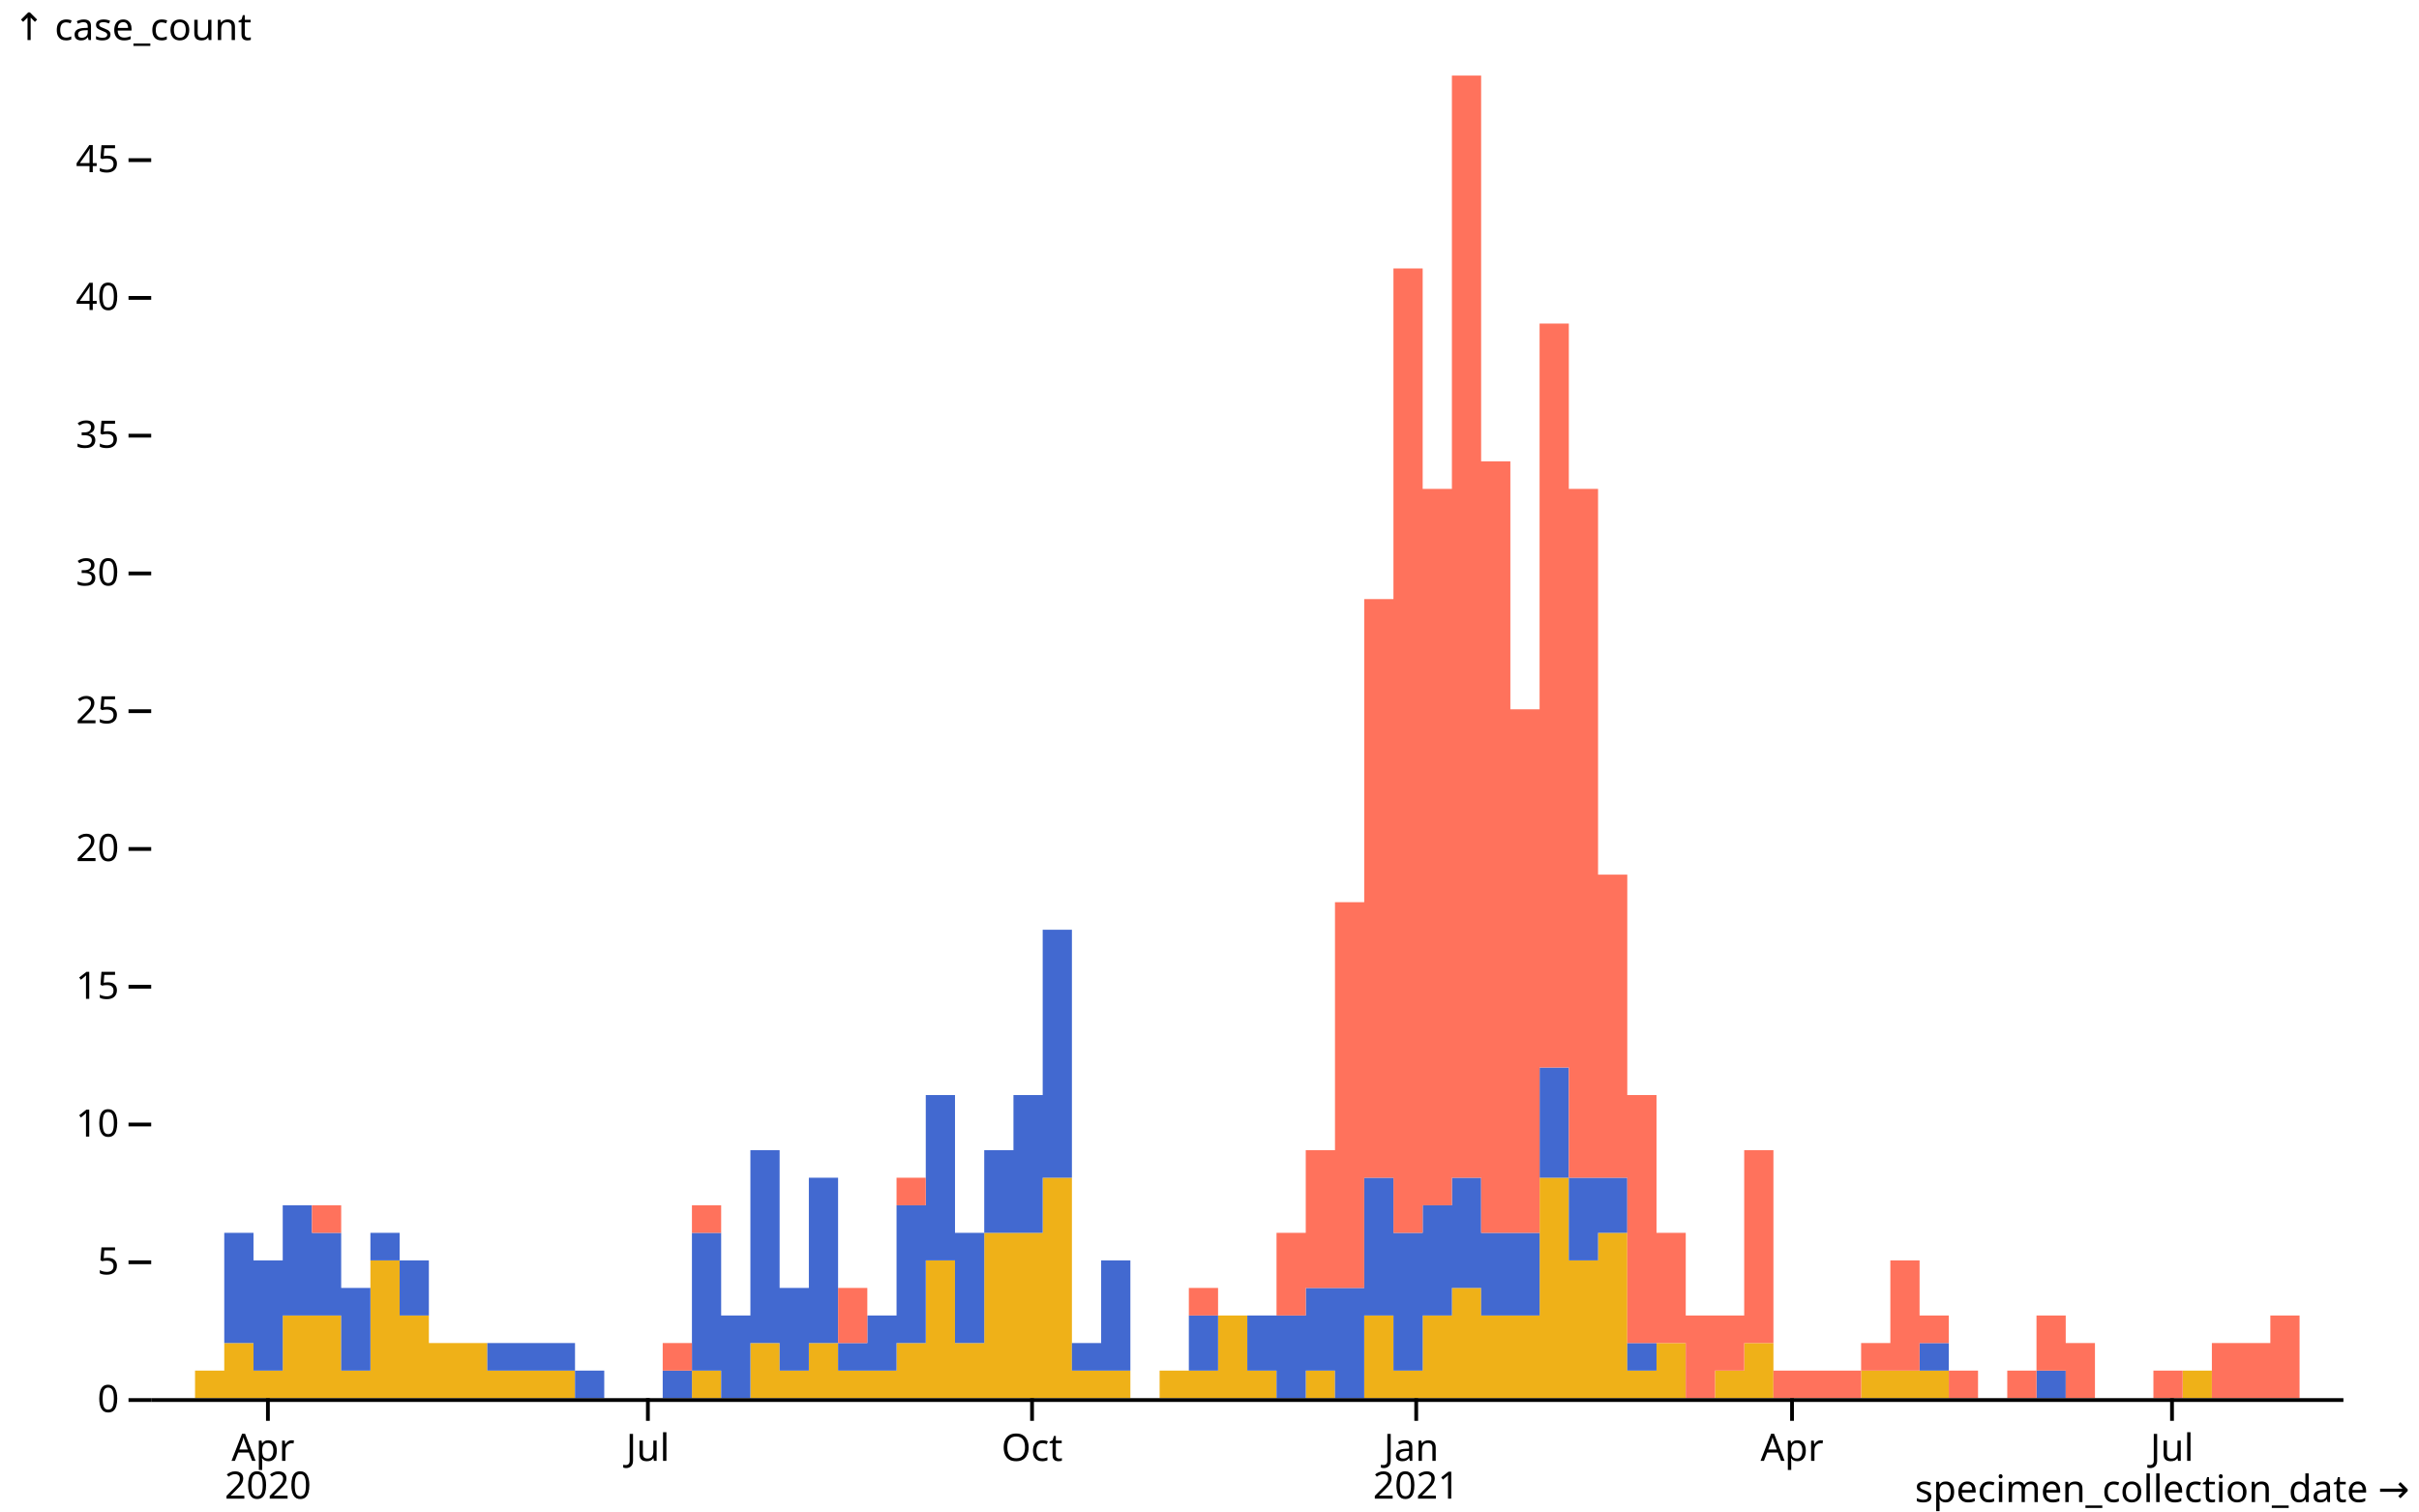
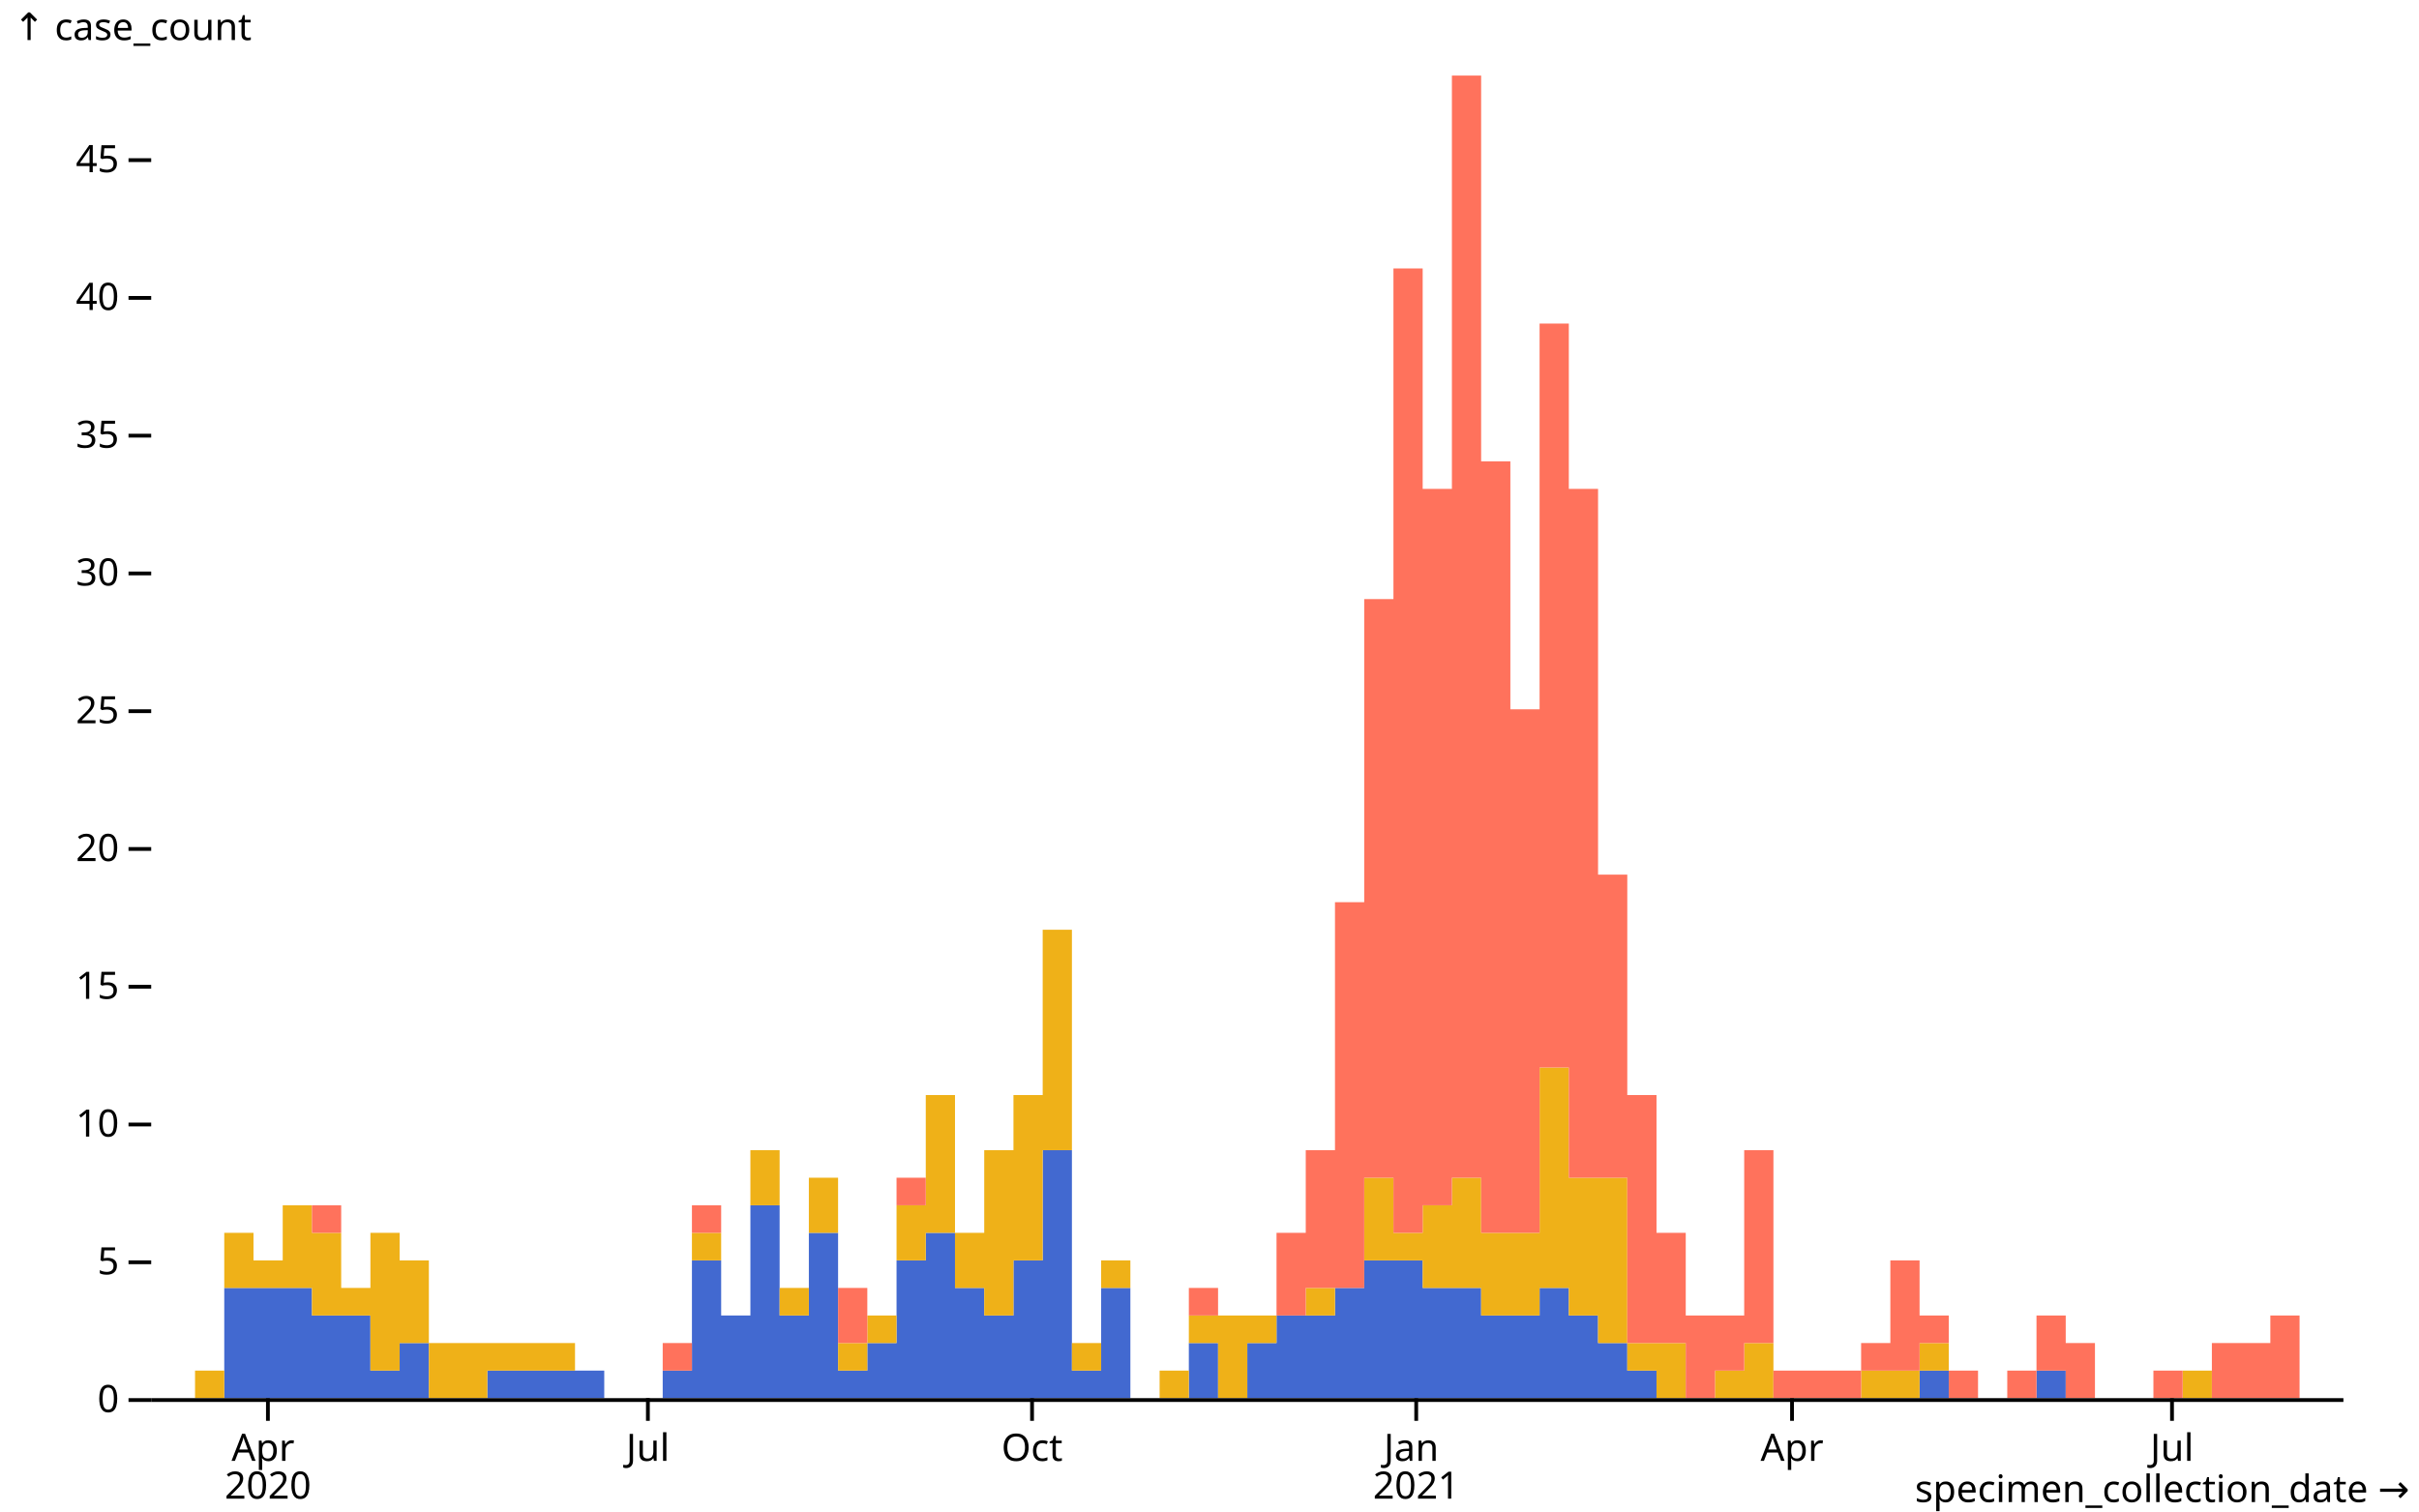
<svg xmlns="http://www.w3.org/2000/svg" class="plot" fill="currentColor" font-family="system-ui, sans-serif" font-size="10" text-anchor="middle" width="640" height="400" viewBox="0 0 640 400">
  <style>
    :where(.plot) {
      --plot-background: white;
      display: block;
      height: auto;
      height: intrinsic;
      max-width: 100%;
    }

    :where(.plot text),
    :where(.plot tspan) {
      white-space: pre;
    }
  </style>
  <g aria-label="y-axis tick" fill="none" stroke="currentColor" transform="translate(0,0.5)">
    <path transform="translate(40,370)" d="M0,0L-6,0" />
    <path transform="translate(40,333.5417)" d="M0,0L-6,0" />
    <path transform="translate(40,297.0833)" d="M0,0L-6,0" />
    <path transform="translate(40,260.625)" d="M0,0L-6,0" />
    <path transform="translate(40,224.1667)" d="M0,0L-6,0" />
    <path transform="translate(40,187.7083)" d="M0,0L-6,0" />
    <path transform="translate(40,151.25)" d="M0,0L-6,0" />
    <path transform="translate(40,114.7917)" d="M0,0L-6,0" />
    <path transform="translate(40,78.33333)" d="M0,0L-6,0" />
    <path transform="translate(40,41.875)" d="M0,0L-6,0" />
  </g>
  <g aria-label="y-axis tick label" text-anchor="end" font-variant="tabular-nums" transform="translate(-8.5,0.5)">
    <text y="0.32em" transform="translate(40,370)">0</text>
    <text y="0.32em" transform="translate(40,333.5417)">5</text>
    <text y="0.32em" transform="translate(40,297.0833)">10</text>
    <text y="0.32em" transform="translate(40,260.625)">15</text>
    <text y="0.32em" transform="translate(40,224.1667)">20</text>
    <text y="0.32em" transform="translate(40,187.7083)">25</text>
    <text y="0.32em" transform="translate(40,151.25)">30</text>
    <text y="0.32em" transform="translate(40,114.7917)">35</text>
    <text y="0.32em" transform="translate(40,78.33333)">40</text>
    <text y="0.32em" transform="translate(40,41.875)">45</text>
  </g>
  <g aria-label="y-axis label" text-anchor="start" transform="translate(-36.5,-16.5)">
    <text y="0.71em" transform="translate(40,20)">↑ case_count</text>
  </g>
  <g aria-label="x-axis tick" fill="none" stroke="currentColor" transform="translate(0.5,0)">
    <path transform="translate(70.38095,370)" d="M0,0L0,6" />
    <path transform="translate(170.9143,370)" d="M0,0L0,6" />
    <path transform="translate(272.5524,370)" d="M0,0L0,6" />
    <path transform="translate(374.1905,370)" d="M0,0L0,6" />
    <path transform="translate(473.619,370)" d="M0,0L0,6" />
    <path transform="translate(574.1524,370)" d="M0,0L0,6" />
  </g>
  <g aria-label="x-axis tick label" font-variant="tabular-nums" transform="translate(0.5,9.5)">
    <text transform="translate(70.38095,370)">
      <tspan x="0" y="0.71em">Apr</tspan>
      <tspan x="0" dy="1em">2020</tspan>
    </text>
    <text y="0.71em" transform="translate(170.9143,370)">Jul</text>
    <text y="0.71em" transform="translate(272.5524,370)">Oct</text>
    <text transform="translate(374.1905,370)">
      <tspan x="0" y="0.71em">Jan</tspan>
      <tspan x="0" dy="1em">2021</tspan>
    </text>
    <text y="0.71em" transform="translate(473.619,370)">Apr</text>
    <text y="0.71em" transform="translate(574.1524,370)">Jul</text>
  </g>
  <g aria-label="x-axis label" text-anchor="end" transform="translate(17.5,27.5)">
    <text transform="translate(620,370)">specimen_collection_date →</text>
  </g>
  <g aria-label="area">
-     <path fill="#efb118" d="M40,370L43.867,370L43.867,370L51.6,370L51.6,362.708L59.333,362.708L59.333,355.417L67.067,355.417L67.067,362.708L74.8,362.708L74.8,348.125L82.533,348.125L82.533,348.125L90.267,348.125L90.267,362.708L98,362.708L98,333.542L105.733,333.542L105.733,348.125L113.467,348.125L113.467,355.417L121.2,355.417L121.2,355.417L128.933,355.417L128.933,362.708L136.667,362.708L136.667,362.708L144.4,362.708L144.4,362.708L152.133,362.708L152.133,370L159.867,370L159.867,370L167.6,370L167.6,370L175.333,370L175.333,370L183.067,370L183.067,362.708L190.8,362.708L190.8,370L198.533,370L198.533,355.417L206.267,355.417L206.267,362.708L214,362.708L214,355.417L221.733,355.417L221.733,362.708L229.467,362.708L229.467,362.708L237.2,362.708L237.2,355.417L244.933,355.417L244.933,333.542L252.667,333.542L252.667,355.417L260.4,355.417L260.4,326.25L268.133,326.25L268.133,326.25L275.867,326.25L275.867,311.667L283.6,311.667L283.6,362.708L291.333,362.708L291.333,362.708L299.067,362.708L299.067,370L306.8,370L306.8,362.708L314.533,362.708L314.533,362.708L322.267,362.708L322.267,348.125L330,348.125L330,362.708L337.733,362.708L337.733,370L345.467,370L345.467,362.708L353.2,362.708L353.2,370L360.933,370L360.933,348.125L368.667,348.125L368.667,362.708L376.4,362.708L376.4,348.125L384.133,348.125L384.133,340.833L391.867,340.833L391.867,348.125L399.6,348.125L399.6,348.125L407.333,348.125L407.333,311.667L415.067,311.667L415.067,333.542L422.8,333.542L422.8,326.25L430.533,326.25L430.533,362.708L438.267,362.708L438.267,355.417L446,355.417L446,370L453.733,370L453.733,362.708L461.467,362.708L461.467,355.417L469.2,355.417L469.2,370L476.933,370L476.933,370L484.667,370L484.667,370L492.4,370L492.4,362.708L500.133,362.708L500.133,362.708L507.867,362.708L507.867,362.708L515.6,362.708L515.6,370L523.333,370L523.333,370L531.067,370L531.067,370L538.8,370L538.8,370L546.533,370L546.533,370L554.267,370L554.267,370L562,370L562,370L569.733,370L569.733,370L577.467,370L577.467,362.708L585.2,362.708L585.2,370L592.933,370L592.933,370L600.667,370L600.667,370L608.4,370L608.4,370L616.133,370L616.133,370L620,370L620,370L616.133,370L616.133,370L608.4,370L608.4,370L600.667,370L600.667,370L592.933,370L592.933,370L585.2,370L585.2,370L577.467,370L577.467,370L569.733,370L569.733,370L562,370L562,370L554.267,370L554.267,370L546.533,370L546.533,370L538.8,370L538.8,370L531.067,370L531.067,370L523.333,370L523.333,370L515.6,370L515.6,370L507.867,370L507.867,370L500.133,370L500.133,370L492.4,370L492.4,370L484.667,370L484.667,370L476.933,370L476.933,370L469.2,370L469.2,370L461.467,370L461.467,370L453.733,370L453.733,370L446,370L446,370L438.267,370L438.267,370L430.533,370L430.533,370L422.8,370L422.8,370L415.067,370L415.067,370L407.333,370L407.333,370L399.6,370L399.6,370L391.867,370L391.867,370L384.133,370L384.133,370L376.4,370L376.4,370L368.667,370L368.667,370L360.933,370L360.933,370L353.2,370L353.2,370L345.467,370L345.467,370L337.733,370L337.733,370L330,370L330,370L322.267,370L322.267,370L314.533,370L314.533,370L306.8,370L306.8,370L299.067,370L299.067,370L291.333,370L291.333,370L283.6,370L283.6,370L275.867,370L275.867,370L268.133,370L268.133,370L260.4,370L260.4,370L252.667,370L252.667,370L244.933,370L244.933,370L237.2,370L237.2,370L229.467,370L229.467,370L221.733,370L221.733,370L214,370L214,370L206.267,370L206.267,370L198.533,370L198.533,370L190.8,370L190.8,370L183.067,370L183.067,370L175.333,370L175.333,370L167.6,370L167.6,370L159.867,370L159.867,370L152.133,370L152.133,370L144.4,370L144.4,370L136.667,370L136.667,370L128.933,370L128.933,370L121.2,370L121.2,370L113.467,370L113.467,370L105.733,370L105.733,370L98,370L98,370L90.267,370L90.267,370L82.533,370L82.533,370L74.8,370L74.8,370L67.067,370L67.067,370L59.333,370L59.333,370L51.6,370L51.6,370L43.867,370L43.867,370L40,370Z" />
-     <path fill="#4269d0" d="M40,370L43.867,370L43.867,370L51.6,370L51.6,362.708L59.333,362.708L59.333,326.25L67.067,326.25L67.067,333.542L74.8,333.542L74.8,318.958L82.533,318.958L82.533,326.25L90.267,326.25L90.267,340.833L98,340.833L98,326.25L105.733,326.25L105.733,333.542L113.467,333.542L113.467,355.417L121.2,355.417L121.2,355.417L128.933,355.417L128.933,355.417L136.667,355.417L136.667,355.417L144.4,355.417L144.4,355.417L152.133,355.417L152.133,362.708L159.867,362.708L159.867,370L167.6,370L167.6,370L175.333,370L175.333,362.708L183.067,362.708L183.067,326.25L190.8,326.25L190.8,348.125L198.533,348.125L198.533,304.375L206.267,304.375L206.267,340.833L214,340.833L214,311.667L221.733,311.667L221.733,355.417L229.467,355.417L229.467,348.125L237.2,348.125L237.2,318.958L244.933,318.958L244.933,289.792L252.667,289.792L252.667,326.25L260.4,326.25L260.4,304.375L268.133,304.375L268.133,289.792L275.867,289.792L275.867,246.042L283.6,246.042L283.6,355.417L291.333,355.417L291.333,333.542L299.067,333.542L299.067,370L306.8,370L306.8,362.708L314.533,362.708L314.533,348.125L322.267,348.125L322.267,348.125L330,348.125L330,348.125L337.733,348.125L337.733,348.125L345.467,348.125L345.467,340.833L353.2,340.833L353.2,340.833L360.933,340.833L360.933,311.667L368.667,311.667L368.667,326.25L376.4,326.25L376.4,318.958L384.133,318.958L384.133,311.667L391.867,311.667L391.867,326.25L399.6,326.25L399.6,326.25L407.333,326.25L407.333,282.5L415.067,282.5L415.067,311.667L422.8,311.667L422.8,311.667L430.533,311.667L430.533,355.417L438.267,355.417L438.267,355.417L446,355.417L446,370L453.733,370L453.733,362.708L461.467,362.708L461.467,355.417L469.2,355.417L469.2,370L476.933,370L476.933,370L484.667,370L484.667,370L492.4,370L492.4,362.708L500.133,362.708L500.133,362.708L507.867,362.708L507.867,355.417L515.6,355.417L515.6,370L523.333,370L523.333,370L531.067,370L531.067,370L538.8,370L538.8,362.708L546.533,362.708L546.533,370L554.267,370L554.267,370L562,370L562,370L569.733,370L569.733,370L577.467,370L577.467,362.708L585.2,362.708L585.2,370L592.933,370L592.933,370L600.667,370L600.667,370L608.4,370L608.4,370L616.133,370L616.133,370L620,370L620,370L616.133,370L616.133,370L608.4,370L608.4,370L600.667,370L600.667,370L592.933,370L592.933,370L585.2,370L585.2,362.708L577.467,362.708L577.467,370L569.733,370L569.733,370L562,370L562,370L554.267,370L554.267,370L546.533,370L546.533,370L538.8,370L538.8,370L531.067,370L531.067,370L523.333,370L523.333,370L515.6,370L515.6,362.708L507.867,362.708L507.867,362.708L500.133,362.708L500.133,362.708L492.4,362.708L492.4,370L484.667,370L484.667,370L476.933,370L476.933,370L469.2,370L469.2,355.417L461.467,355.417L461.467,362.708L453.733,362.708L453.733,370L446,370L446,355.417L438.267,355.417L438.267,362.708L430.533,362.708L430.533,326.25L422.8,326.25L422.8,333.542L415.067,333.542L415.067,311.667L407.333,311.667L407.333,348.125L399.6,348.125L399.6,348.125L391.867,348.125L391.867,340.833L384.133,340.833L384.133,348.125L376.4,348.125L376.4,362.708L368.667,362.708L368.667,348.125L360.933,348.125L360.933,370L353.2,370L353.2,362.708L345.467,362.708L345.467,370L337.733,370L337.733,362.708L330,362.708L330,348.125L322.267,348.125L322.267,362.708L314.533,362.708L314.533,362.708L306.8,362.708L306.8,370L299.067,370L299.067,362.708L291.333,362.708L291.333,362.708L283.6,362.708L283.6,311.667L275.867,311.667L275.867,326.25L268.133,326.25L268.133,326.25L260.4,326.25L260.4,355.417L252.667,355.417L252.667,333.542L244.933,333.542L244.933,355.417L237.2,355.417L237.2,362.708L229.467,362.708L229.467,362.708L221.733,362.708L221.733,355.417L214,355.417L214,362.708L206.267,362.708L206.267,355.417L198.533,355.417L198.533,370L190.8,370L190.8,362.708L183.067,362.708L183.067,370L175.333,370L175.333,370L167.6,370L167.6,370L159.867,370L159.867,370L152.133,370L152.133,362.708L144.4,362.708L144.4,362.708L136.667,362.708L136.667,362.708L128.933,362.708L128.933,355.417L121.2,355.417L121.2,355.417L113.467,355.417L113.467,348.125L105.733,348.125L105.733,333.542L98,333.542L98,362.708L90.267,362.708L90.267,348.125L82.533,348.125L82.533,348.125L74.8,348.125L74.8,362.708L67.067,362.708L67.067,355.417L59.333,355.417L59.333,362.708L51.6,362.708L51.6,370L43.867,370L43.867,370L40,370Z" />
+     <path fill="#4269d0" d="M40,370L43.867,370L43.867,370L51.6,370L51.6,370L59.333,370L59.333,340.833L67.067,340.833L67.067,340.833L74.8,340.833L74.8,340.833L82.533,340.833L82.533,348.125L90.267,348.125L90.267,348.125L98,348.125L98,362.708L105.733,362.708L105.733,355.417L113.467,355.417L113.467,370L121.2,370L121.2,370L128.933,370L128.933,362.708L136.667,362.708L136.667,362.708L144.4,362.708L144.4,362.708L152.133,362.708L152.133,362.708L159.867,362.708L159.867,370L167.6,370L167.6,370L175.333,370L175.333,362.708L183.067,362.708L183.067,333.542L190.8,333.542L190.8,348.125L198.533,348.125L198.533,318.958L206.267,318.958L206.267,348.125L214,348.125L214,326.25L221.733,326.25L221.733,362.708L229.467,362.708L229.467,355.417L237.2,355.417L237.2,333.542L244.933,333.542L244.933,326.25L252.667,326.25L252.667,340.833L260.4,340.833L260.4,348.125L268.133,348.125L268.133,333.542L275.867,333.542L275.867,304.375L283.6,304.375L283.6,362.708L291.333,362.708L291.333,340.833L299.067,340.833L299.067,370L306.8,370L306.8,370L314.533,370L314.533,355.417L322.267,355.417L322.267,370L330,370L330,355.417L337.733,355.417L337.733,348.125L345.467,348.125L345.467,348.125L353.2,348.125L353.2,340.833L360.933,340.833L360.933,333.542L368.667,333.542L368.667,333.542L376.4,333.542L376.4,340.833L384.133,340.833L384.133,340.833L391.867,340.833L391.867,348.125L399.6,348.125L399.6,348.125L407.333,348.125L407.333,340.833L415.067,340.833L415.067,348.125L422.8,348.125L422.8,355.417L430.533,355.417L430.533,362.708L438.267,362.708L438.267,370L446,370L446,370L453.733,370L453.733,370L461.467,370L461.467,370L469.2,370L469.2,370L476.933,370L476.933,370L484.667,370L484.667,370L492.4,370L492.4,370L500.133,370L500.133,370L507.867,370L507.867,362.708L515.6,362.708L515.6,370L523.333,370L523.333,370L531.067,370L531.067,370L538.8,370L538.8,362.708L546.533,362.708L546.533,370L554.267,370L554.267,370L562,370L562,370L569.733,370L569.733,370L577.467,370L577.467,370L585.2,370L585.2,370L592.933,370L592.933,370L600.667,370L600.667,370L608.4,370L608.4,370L616.133,370L616.133,370L620,370L620,370L616.133,370L616.133,370L608.4,370L608.4,370L600.667,370L600.667,370L592.933,370L592.933,370L585.2,370L585.2,370L577.467,370L577.467,370L569.733,370L569.733,370L562,370L562,370L554.267,370L554.267,370L546.533,370L546.533,370L538.8,370L538.8,370L531.067,370L531.067,370L523.333,370L523.333,370L515.6,370L515.6,370L507.867,370L507.867,370L500.133,370L500.133,370L492.4,370L492.4,370L484.667,370L484.667,370L476.933,370L476.933,370L469.2,370L469.2,370L461.467,370L461.467,370L453.733,370L453.733,370L446,370L446,370L438.267,370L438.267,370L430.533,370L430.533,370L422.8,370L422.8,370L415.067,370L415.067,370L407.333,370L407.333,370L399.6,370L399.6,370L391.867,370L391.867,370L384.133,370L384.133,370L376.4,370L376.4,370L368.667,370L368.667,370L360.933,370L360.933,370L353.2,370L353.2,370L345.467,370L345.467,370L337.733,370L337.733,370L330,370L330,370L322.267,370L322.267,370L314.533,370L314.533,370L306.8,370L306.8,370L299.067,370L299.067,370L291.333,370L291.333,370L283.6,370L283.6,370L275.867,370L275.867,370L268.133,370L268.133,370L260.4,370L260.4,370L252.667,370L252.667,370L244.933,370L244.933,370L237.2,370L237.2,370L229.467,370L229.467,370L221.733,370L221.733,370L214,370L214,370L206.267,370L206.267,370L198.533,370L198.533,370L190.8,370L190.8,370L183.067,370L183.067,370L175.333,370L175.333,370L167.6,370L167.6,370L159.867,370L159.867,370L152.133,370L152.133,370L144.4,370L144.4,370L136.667,370L136.667,370L128.933,370L128.933,370L121.2,370L121.2,370L113.467,370L113.467,370L105.733,370L105.733,370L98,370L98,370L90.267,370L90.267,370L82.533,370L82.533,370L74.8,370L74.8,370L67.067,370L67.067,370L59.333,370L59.333,370L51.6,370L51.6,370L43.867,370L43.867,370L40,370Z" />
+     <path fill="#efb118" d="M40,370L43.867,370L43.867,370L51.6,370L51.6,362.708L59.333,362.708L59.333,326.25L67.067,326.25L67.067,333.542L74.8,333.542L74.8,318.958L82.533,318.958L82.533,326.25L90.267,326.25L90.267,340.833L98,340.833L98,326.25L105.733,326.25L105.733,333.542L113.467,333.542L113.467,355.417L121.2,355.417L121.2,355.417L128.933,355.417L128.933,355.417L136.667,355.417L136.667,355.417L144.4,355.417L144.4,355.417L152.133,355.417L152.133,362.708L159.867,362.708L159.867,370L167.6,370L167.6,370L175.333,370L175.333,362.708L183.067,362.708L183.067,326.25L190.8,326.25L190.8,348.125L198.533,348.125L198.533,304.375L206.267,304.375L206.267,340.833L214,340.833L214,311.667L221.733,311.667L221.733,355.417L229.467,355.417L229.467,348.125L237.2,348.125L237.2,318.958L244.933,318.958L244.933,289.792L252.667,289.792L252.667,326.25L260.4,326.25L260.4,304.375L268.133,304.375L268.133,289.792L275.867,289.792L275.867,246.042L283.6,246.042L283.6,355.417L291.333,355.417L291.333,333.542L299.067,333.542L299.067,370L306.8,370L306.8,362.708L314.533,362.708L314.533,348.125L322.267,348.125L322.267,348.125L330,348.125L330,348.125L337.733,348.125L337.733,348.125L345.467,348.125L345.467,340.833L353.2,340.833L353.2,340.833L360.933,340.833L360.933,311.667L368.667,311.667L368.667,326.25L376.4,326.25L376.4,318.958L384.133,318.958L384.133,311.667L391.867,311.667L391.867,326.25L399.6,326.25L399.6,326.25L407.333,326.25L407.333,282.5L415.067,282.5L415.067,311.667L422.8,311.667L422.8,311.667L430.533,311.667L430.533,355.417L438.267,355.417L438.267,355.417L446,355.417L446,370L453.733,370L453.733,362.708L461.467,362.708L461.467,355.417L469.2,355.417L469.2,370L476.933,370L476.933,370L484.667,370L484.667,370L492.4,370L492.4,362.708L500.133,362.708L500.133,362.708L507.867,362.708L507.867,355.417L515.6,355.417L515.6,370L523.333,370L523.333,370L531.067,370L531.067,370L538.8,370L538.8,362.708L546.533,362.708L546.533,370L554.267,370L554.267,370L562,370L562,370L569.733,370L569.733,370L577.467,370L577.467,362.708L585.2,362.708L585.2,370L592.933,370L592.933,370L600.667,370L600.667,370L608.4,370L608.4,370L616.133,370L616.133,370L620,370L620,370L616.133,370L616.133,370L608.4,370L608.4,370L600.667,370L600.667,370L592.933,370L592.933,370L585.2,370L585.2,370L577.467,370L577.467,370L569.733,370L569.733,370L562,370L562,370L554.267,370L554.267,370L546.533,370L546.533,362.708L538.8,362.708L538.8,370L531.067,370L531.067,370L523.333,370L523.333,370L515.6,370L515.6,362.708L507.867,362.708L507.867,370L500.133,370L500.133,370L492.4,370L492.4,370L484.667,370L484.667,370L476.933,370L476.933,370L469.2,370L469.2,370L461.467,370L461.467,370L453.733,370L453.733,370L446,370L446,370L438.267,370L438.267,362.708L430.533,362.708L430.533,355.417L422.8,355.417L422.8,348.125L415.067,348.125L415.067,340.833L407.333,340.833L407.333,348.125L399.6,348.125L399.6,348.125L391.867,348.125L391.867,340.833L384.133,340.833L384.133,340.833L376.4,340.833L376.4,333.542L368.667,333.542L368.667,333.542L360.933,333.542L360.933,340.833L353.2,340.833L353.2,348.125L345.467,348.125L345.467,348.125L337.733,348.125L337.733,355.417L330,355.417L330,370L322.267,370L322.267,355.417L314.533,355.417L314.533,370L306.8,370L306.8,370L299.067,370L299.067,340.833L291.333,340.833L291.333,362.708L283.6,362.708L283.6,304.375L275.867,304.375L275.867,333.542L268.133,333.542L268.133,348.125L260.4,348.125L260.4,340.833L252.667,340.833L252.667,326.25L244.933,326.25L244.933,333.542L237.2,333.542L237.2,355.417L229.467,355.417L229.467,362.708L221.733,362.708L221.733,326.25L214,326.25L214,348.125L206.267,348.125L206.267,318.958L198.533,318.958L198.533,348.125L190.8,348.125L190.8,333.542L183.067,333.542L183.067,362.708L175.333,362.708L175.333,370L167.6,370L167.6,370L159.867,370L159.867,362.708L152.133,362.708L152.133,362.708L144.4,362.708L144.4,362.708L136.667,362.708L136.667,362.708L128.933,362.708L128.933,370L121.2,370L121.2,370L113.467,370L113.467,355.417L105.733,355.417L105.733,362.708L98,362.708L98,348.125L90.267,348.125L90.267,348.125L82.533,348.125L82.533,340.833L74.8,340.833L74.8,340.833L67.067,340.833L67.067,340.833L59.333,340.833L59.333,370L51.6,370L51.6,370L43.867,370L43.867,370L40,370Z" />
    <path fill="#ff725c" d="M40,370L43.867,370L43.867,370L51.6,370L51.6,362.708L59.333,362.708L59.333,326.25L67.067,326.25L67.067,333.542L74.8,333.542L74.8,318.958L82.533,318.958L82.533,318.958L90.267,318.958L90.267,340.833L98,340.833L98,326.25L105.733,326.25L105.733,333.542L113.467,333.542L113.467,355.417L121.2,355.417L121.2,355.417L128.933,355.417L128.933,355.417L136.667,355.417L136.667,355.417L144.4,355.417L144.4,355.417L152.133,355.417L152.133,362.708L159.867,362.708L159.867,370L167.6,370L167.6,370L175.333,370L175.333,355.417L183.067,355.417L183.067,318.958L190.8,318.958L190.8,348.125L198.533,348.125L198.533,304.375L206.267,304.375L206.267,340.833L214,340.833L214,311.667L221.733,311.667L221.733,340.833L229.467,340.833L229.467,348.125L237.2,348.125L237.2,311.667L244.933,311.667L244.933,289.792L252.667,289.792L252.667,326.25L260.4,326.25L260.4,304.375L268.133,304.375L268.133,289.792L275.867,289.792L275.867,246.042L283.6,246.042L283.6,355.417L291.333,355.417L291.333,333.542L299.067,333.542L299.067,370L306.8,370L306.8,362.708L314.533,362.708L314.533,340.833L322.267,340.833L322.267,348.125L330,348.125L330,348.125L337.733,348.125L337.733,326.25L345.467,326.25L345.467,304.375L353.2,304.375L353.2,238.75L360.933,238.75L360.933,158.542L368.667,158.542L368.667,71.042L376.4,71.042L376.4,129.375L384.133,129.375L384.133,20L391.867,20L391.867,122.083L399.6,122.083L399.6,187.708L407.333,187.708L407.333,85.625L415.067,85.625L415.067,129.375L422.8,129.375L422.8,231.458L430.533,231.458L430.533,289.792L438.267,289.792L438.267,326.25L446,326.25L446,348.125L453.733,348.125L453.733,348.125L461.467,348.125L461.467,304.375L469.2,304.375L469.2,362.708L476.933,362.708L476.933,362.708L484.667,362.708L484.667,362.708L492.4,362.708L492.4,355.417L500.133,355.417L500.133,333.542L507.867,333.542L507.867,348.125L515.6,348.125L515.6,362.708L523.333,362.708L523.333,370L531.067,370L531.067,362.708L538.8,362.708L538.8,348.125L546.533,348.125L546.533,355.417L554.267,355.417L554.267,370L562,370L562,370L569.733,370L569.733,362.708L577.467,362.708L577.467,362.708L585.2,362.708L585.2,355.417L592.933,355.417L592.933,355.417L600.667,355.417L600.667,348.125L608.4,348.125L608.4,370L616.133,370L616.133,370L620,370L620,370L616.133,370L616.133,370L608.4,370L608.4,370L600.667,370L600.667,370L592.933,370L592.933,370L585.2,370L585.2,362.708L577.467,362.708L577.467,370L569.733,370L569.733,370L562,370L562,370L554.267,370L554.267,370L546.533,370L546.533,362.708L538.8,362.708L538.8,370L531.067,370L531.067,370L523.333,370L523.333,370L515.6,370L515.6,355.417L507.867,355.417L507.867,362.708L500.133,362.708L500.133,362.708L492.4,362.708L492.4,370L484.667,370L484.667,370L476.933,370L476.933,370L469.2,370L469.2,355.417L461.467,355.417L461.467,362.708L453.733,362.708L453.733,370L446,370L446,355.417L438.267,355.417L438.267,355.417L430.533,355.417L430.533,311.667L422.8,311.667L422.8,311.667L415.067,311.667L415.067,282.5L407.333,282.5L407.333,326.25L399.6,326.25L399.6,326.25L391.867,326.25L391.867,311.667L384.133,311.667L384.133,318.958L376.4,318.958L376.4,326.25L368.667,326.25L368.667,311.667L360.933,311.667L360.933,340.833L353.2,340.833L353.2,340.833L345.467,340.833L345.467,348.125L337.733,348.125L337.733,348.125L330,348.125L330,348.125L322.267,348.125L322.267,348.125L314.533,348.125L314.533,362.708L306.8,362.708L306.8,370L299.067,370L299.067,333.542L291.333,333.542L291.333,355.417L283.6,355.417L283.6,246.042L275.867,246.042L275.867,289.792L268.133,289.792L268.133,304.375L260.4,304.375L260.4,326.25L252.667,326.25L252.667,289.792L244.933,289.792L244.933,318.958L237.2,318.958L237.2,348.125L229.467,348.125L229.467,355.417L221.733,355.417L221.733,311.667L214,311.667L214,340.833L206.267,340.833L206.267,304.375L198.533,304.375L198.533,348.125L190.8,348.125L190.8,326.25L183.067,326.25L183.067,362.708L175.333,362.708L175.333,370L167.6,370L167.6,370L159.867,370L159.867,362.708L152.133,362.708L152.133,355.417L144.4,355.417L144.4,355.417L136.667,355.417L136.667,355.417L128.933,355.417L128.933,355.417L121.2,355.417L121.2,355.417L113.467,355.417L113.467,333.542L105.733,333.542L105.733,326.25L98,326.25L98,340.833L90.267,340.833L90.267,326.25L82.533,326.25L82.533,318.958L74.8,318.958L74.8,333.542L67.067,333.542L67.067,326.25L59.333,326.25L59.333,362.708L51.6,362.708L51.6,370L43.867,370L43.867,370L40,370Z" />
  </g>
  <g aria-label="rule" stroke="currentColor" transform="translate(0,0.5)">
    <line x1="40" x2="620" y1="370" y2="370" />
  </g>
</svg>
